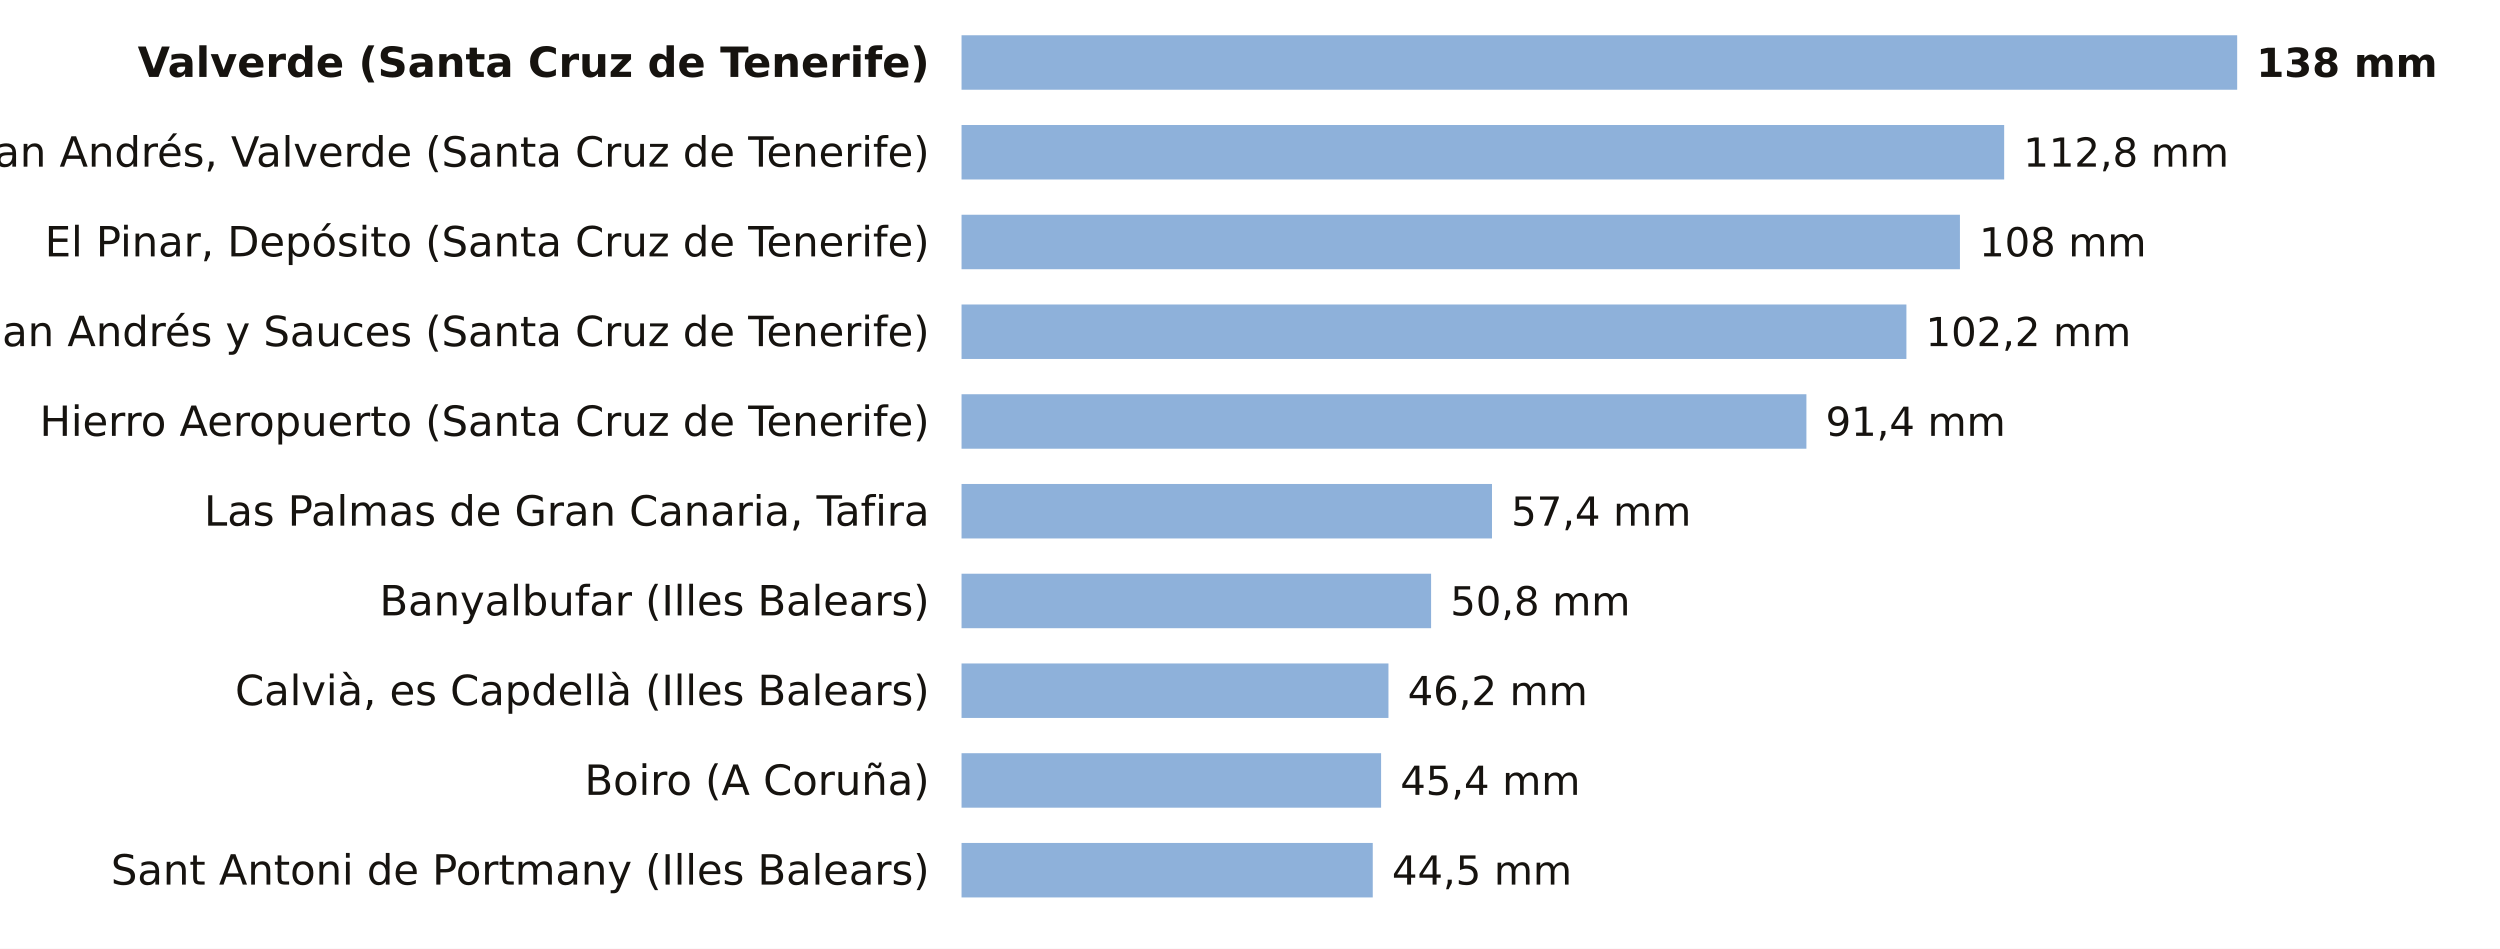
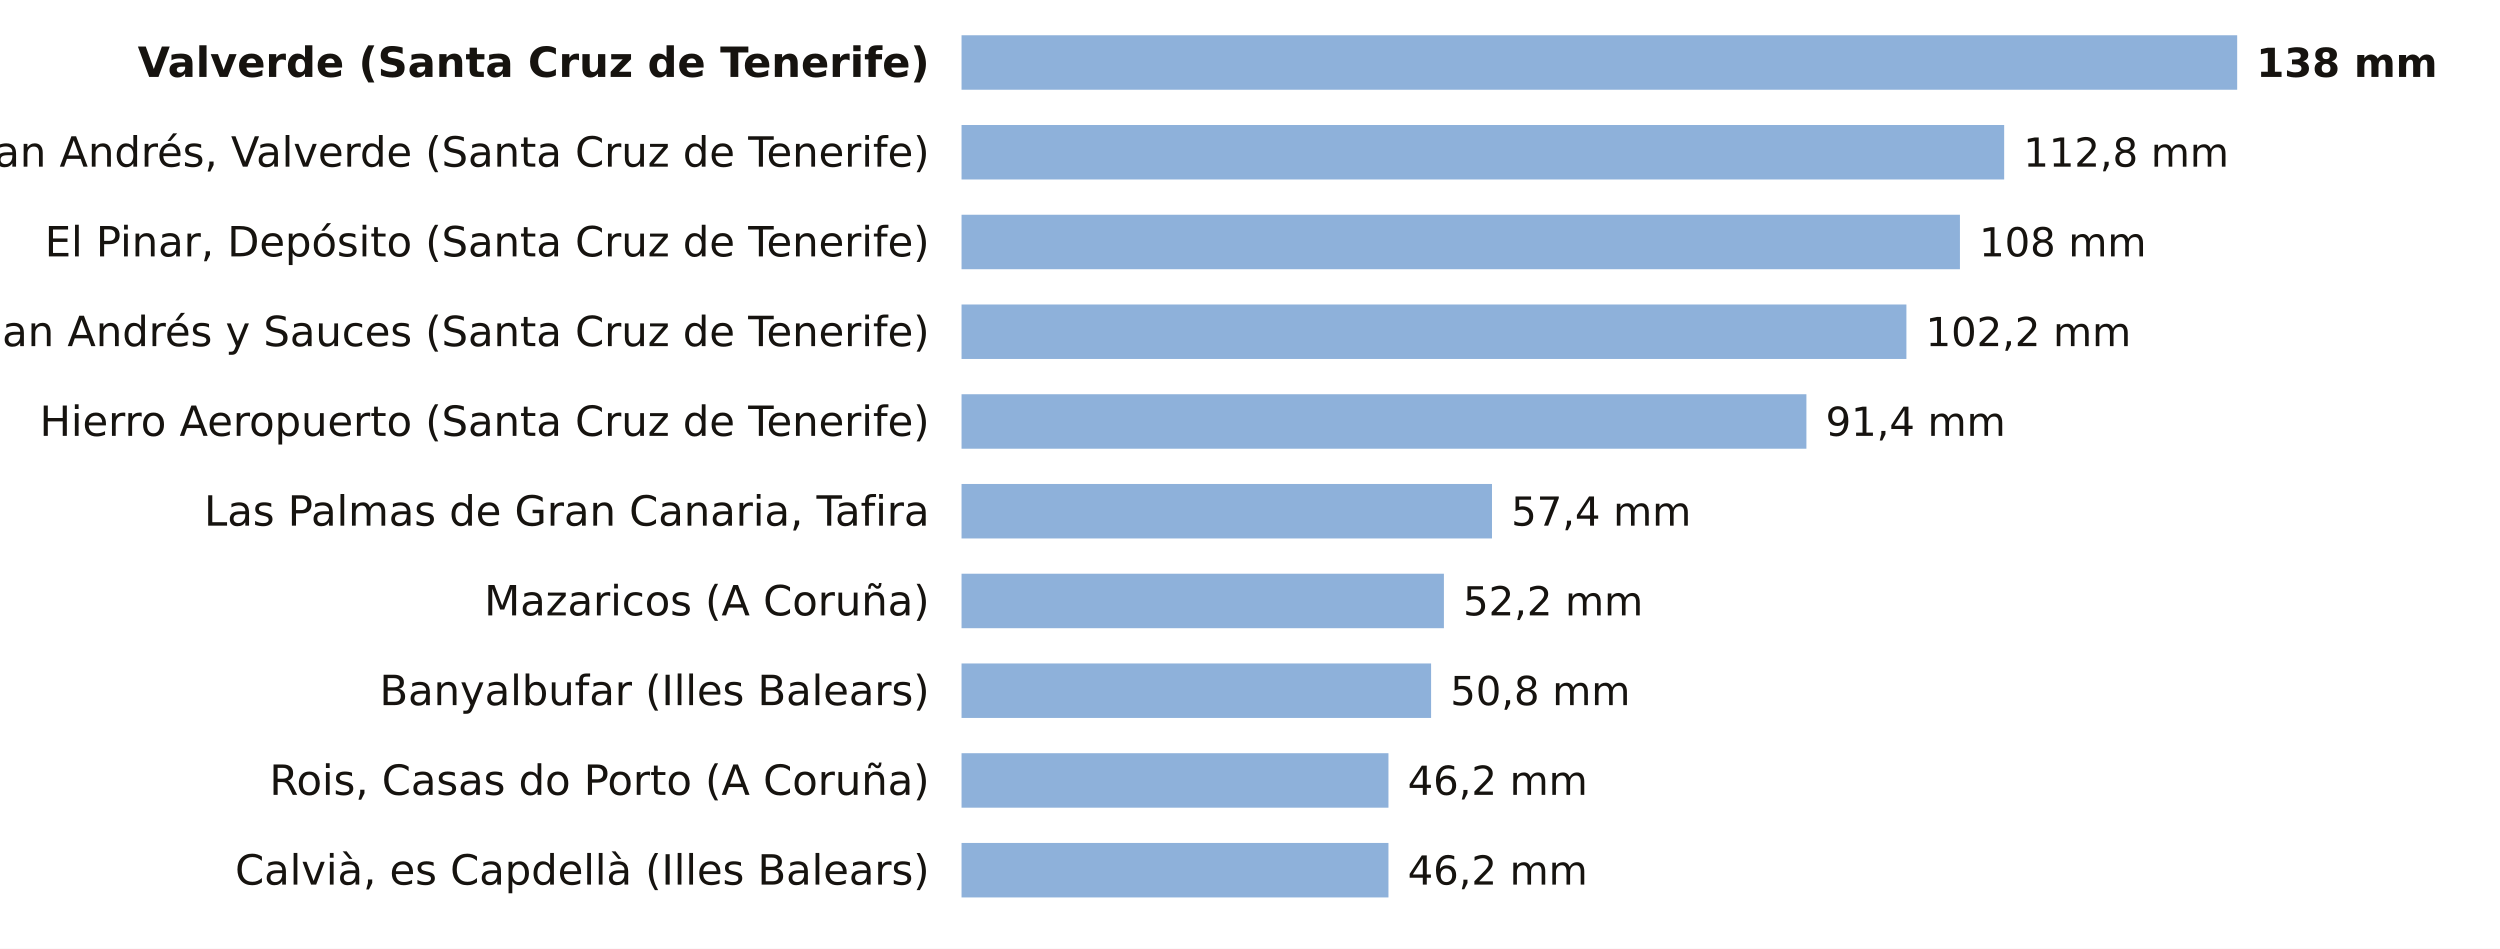
<svg xmlns="http://www.w3.org/2000/svg" viewBox="0 0 780 296" width="780" height="296" role="img" aria-label="La lluvia de los últimos 7 días, estación a estación">
  <rect width="780" height="296" fill="#FFFFFF" />
  <text x="290.0" y="24.0" font-size="13" fill="#16130F" text-anchor="end" font-weight="600" font-family="Public Sans, DejaVu Sans, Arial, sans-serif">Valverde (Santa Cruz de Tenerife)</text>
  <rect x="300" y="11" width="398.0" height="17" fill="#8EB1DA" />
  <text x="704.0" y="24.0" font-size="12.5" fill="#16130F" text-anchor="start" font-weight="700" font-family="Public Sans, DejaVu Sans, Arial, sans-serif">138 mm</text>
  <text x="290.0" y="52.0" font-size="13" fill="#16130F" text-anchor="end" font-weight="400" font-family="Public Sans, DejaVu Sans, Arial, sans-serif">San Andrés, Valverde (Santa Cruz de Tenerife)</text>
  <rect x="300" y="39" width="325.3" height="17" fill="#8EB1DA" />
  <text x="631.3" y="52.0" font-size="12.5" fill="#16130F" text-anchor="start" font-weight="500" font-family="Public Sans, DejaVu Sans, Arial, sans-serif">112,8 mm</text>
  <text x="290.0" y="80.0" font-size="13" fill="#16130F" text-anchor="end" font-weight="400" font-family="Public Sans, DejaVu Sans, Arial, sans-serif">El Pinar, Depósito (Santa Cruz de Tenerife)</text>
  <rect x="300" y="67" width="311.5" height="17" fill="#8EB1DA" />
  <text x="617.5" y="80.0" font-size="12.5" fill="#16130F" text-anchor="start" font-weight="500" font-family="Public Sans, DejaVu Sans, Arial, sans-serif">108 mm</text>
  <text x="290.0" y="108.0" font-size="13" fill="#16130F" text-anchor="end" font-weight="400" font-family="Public Sans, DejaVu Sans, Arial, sans-serif">San Andrés y Sauces (Santa Cruz de Tenerife)</text>
  <rect x="300" y="95" width="294.8" height="17" fill="#8EB1DA" />
  <text x="600.8" y="108.0" font-size="12.5" fill="#16130F" text-anchor="start" font-weight="500" font-family="Public Sans, DejaVu Sans, Arial, sans-serif">102,2 mm</text>
  <text x="290.0" y="136.0" font-size="13" fill="#16130F" text-anchor="end" font-weight="400" font-family="Public Sans, DejaVu Sans, Arial, sans-serif">Hierro Aeropuerto (Santa Cruz de Tenerife)</text>
  <rect x="300" y="123" width="263.6" height="17" fill="#8EB1DA" />
  <text x="569.6" y="136.0" font-size="12.5" fill="#16130F" text-anchor="start" font-weight="500" font-family="Public Sans, DejaVu Sans, Arial, sans-serif">91,4 mm</text>
  <text x="290.0" y="164.0" font-size="13" fill="#16130F" text-anchor="end" font-weight="400" font-family="Public Sans, DejaVu Sans, Arial, sans-serif">Las Palmas de Gran Canaria, Tafira</text>
  <rect x="300" y="151" width="165.5" height="17" fill="#8EB1DA" />
  <text x="471.5" y="164.0" font-size="12.5" fill="#16130F" text-anchor="start" font-weight="500" font-family="Public Sans, DejaVu Sans, Arial, sans-serif">57,4 mm</text>
-   <text x="290.0" y="192.0" font-size="13" fill="#16130F" text-anchor="end" font-weight="400" font-family="Public Sans, DejaVu Sans, Arial, sans-serif">Banyalbufar (Illes Balears)</text>
-   <rect x="300" y="179" width="146.5" height="17" fill="#8EB1DA" />
-   <text x="452.5" y="192.0" font-size="12.5" fill="#16130F" text-anchor="start" font-weight="500" font-family="Public Sans, DejaVu Sans, Arial, sans-serif">50,8 mm</text>
-   <text x="290.0" y="220.0" font-size="13" fill="#16130F" text-anchor="end" font-weight="400" font-family="Public Sans, DejaVu Sans, Arial, sans-serif">Calvià, es Capdellà (Illes Balears)</text>
-   <rect x="300" y="207" width="133.2" height="17" fill="#8EB1DA" />
-   <text x="439.2" y="220.0" font-size="12.5" fill="#16130F" text-anchor="start" font-weight="500" font-family="Public Sans, DejaVu Sans, Arial, sans-serif">46,2 mm</text>
-   <text x="290.0" y="248.0" font-size="13" fill="#16130F" text-anchor="end" font-weight="400" font-family="Public Sans, DejaVu Sans, Arial, sans-serif">Boiro (A Coruña)</text>
-   <rect x="300" y="235" width="130.9" height="17" fill="#8EB1DA" />
-   <text x="436.9" y="248.0" font-size="12.5" fill="#16130F" text-anchor="start" font-weight="500" font-family="Public Sans, DejaVu Sans, Arial, sans-serif">45,4 mm</text>
-   <text x="290.0" y="276.0" font-size="13" fill="#16130F" text-anchor="end" font-weight="400" font-family="Public Sans, DejaVu Sans, Arial, sans-serif">Sant Antoni de Portmany (Illes Balears)</text>
-   <rect x="300" y="263" width="128.3" height="17" fill="#8EB1DA" />
-   <text x="434.3" y="276.0" font-size="12.5" fill="#16130F" text-anchor="start" font-weight="500" font-family="Public Sans, DejaVu Sans, Arial, sans-serif">44,5 mm</text>
+   <text x="290.0" y="192.0" font-size="13" fill="#16130F" text-anchor="end" font-weight="400" font-family="Public Sans, DejaVu Sans, Arial, sans-serif">Mazaricos (A Coruña)</text>
+   <rect x="300" y="179" width="150.5" height="17" fill="#8EB1DA" />
+   <text x="456.5" y="192.0" font-size="12.5" fill="#16130F" text-anchor="start" font-weight="500" font-family="Public Sans, DejaVu Sans, Arial, sans-serif">52,2 mm</text>
+   <text x="290.0" y="220.0" font-size="13" fill="#16130F" text-anchor="end" font-weight="400" font-family="Public Sans, DejaVu Sans, Arial, sans-serif">Banyalbufar (Illes Balears)</text>
+   <rect x="300" y="207" width="146.5" height="17" fill="#8EB1DA" />
+   <text x="452.5" y="220.0" font-size="12.5" fill="#16130F" text-anchor="start" font-weight="500" font-family="Public Sans, DejaVu Sans, Arial, sans-serif">50,8 mm</text>
+   <text x="290.0" y="248.0" font-size="13" fill="#16130F" text-anchor="end" font-weight="400" font-family="Public Sans, DejaVu Sans, Arial, sans-serif">Rois, Casas do Porto (A Coruña)</text>
+   <rect x="300" y="235" width="133.2" height="17" fill="#8EB1DA" />
+   <text x="439.2" y="248.0" font-size="12.5" fill="#16130F" text-anchor="start" font-weight="500" font-family="Public Sans, DejaVu Sans, Arial, sans-serif">46,2 mm</text>
+   <text x="290.0" y="276.0" font-size="13" fill="#16130F" text-anchor="end" font-weight="400" font-family="Public Sans, DejaVu Sans, Arial, sans-serif">Calvià, es Capdellà (Illes Balears)</text>
+   <rect x="300" y="263" width="133.2" height="17" fill="#8EB1DA" />
+   <text x="439.2" y="276.0" font-size="12.5" fill="#16130F" text-anchor="start" font-weight="500" font-family="Public Sans, DejaVu Sans, Arial, sans-serif">46,2 mm</text>
</svg>
